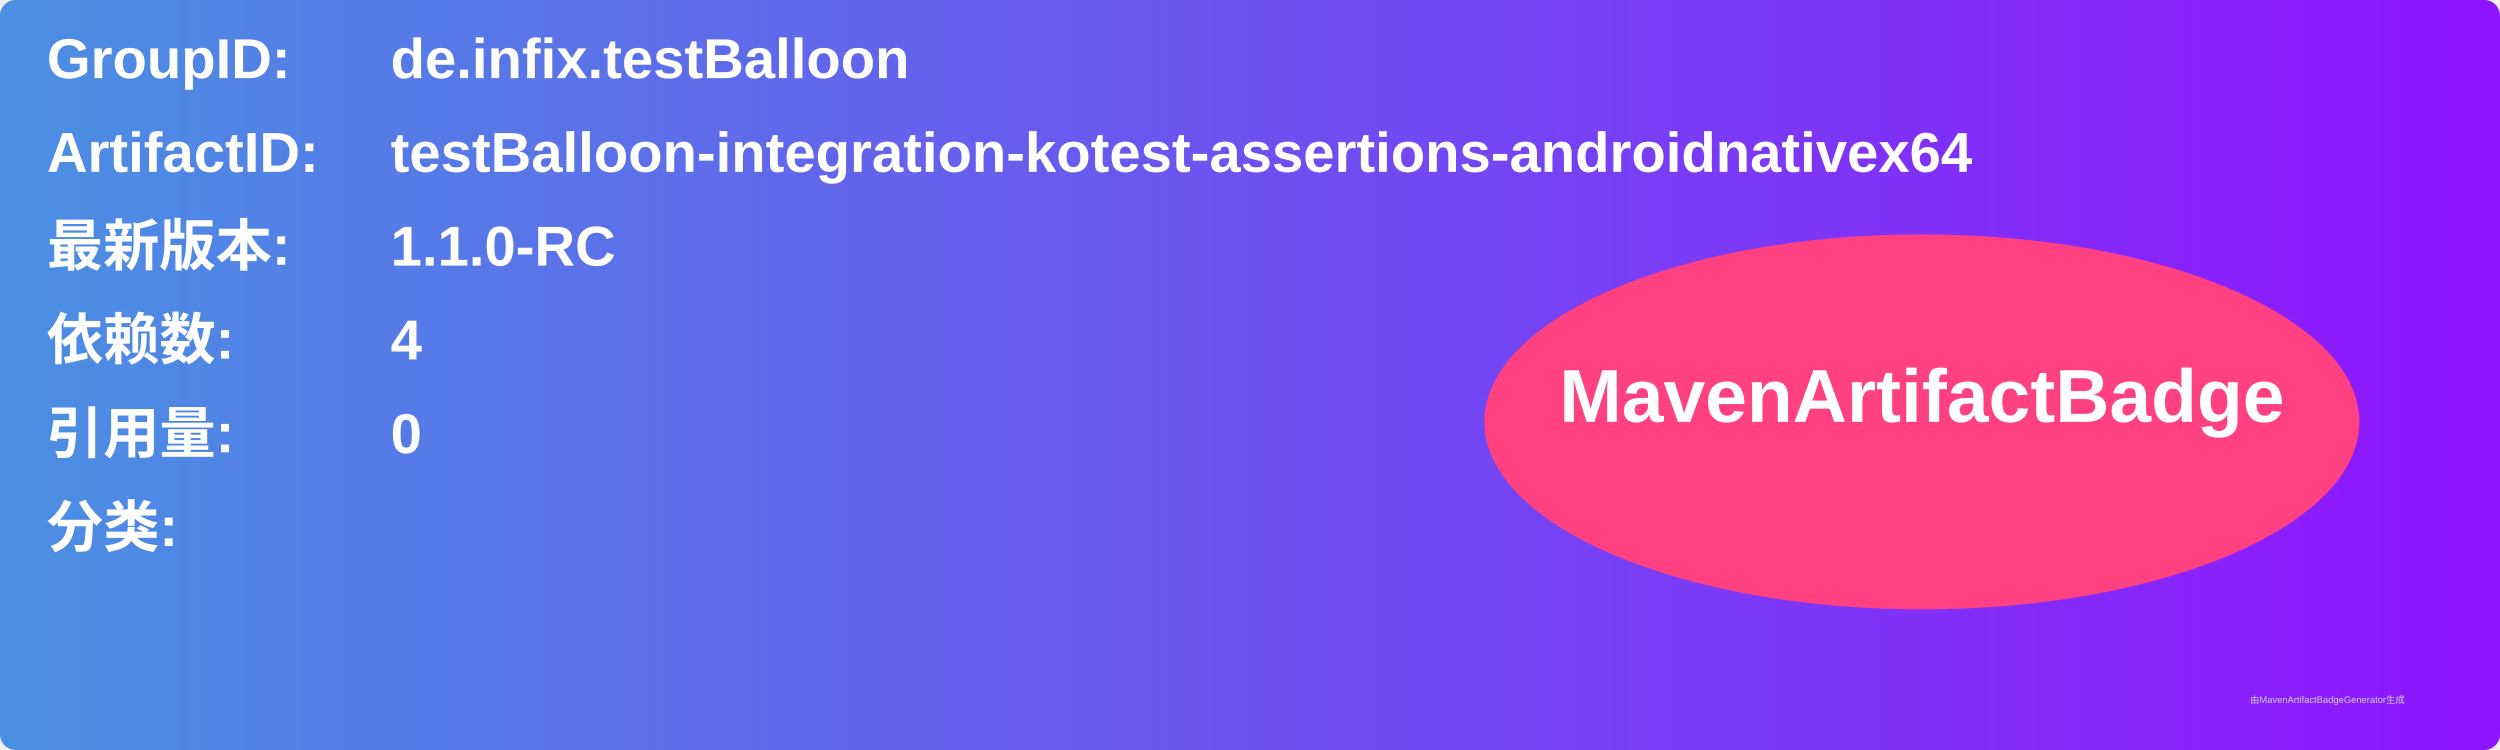
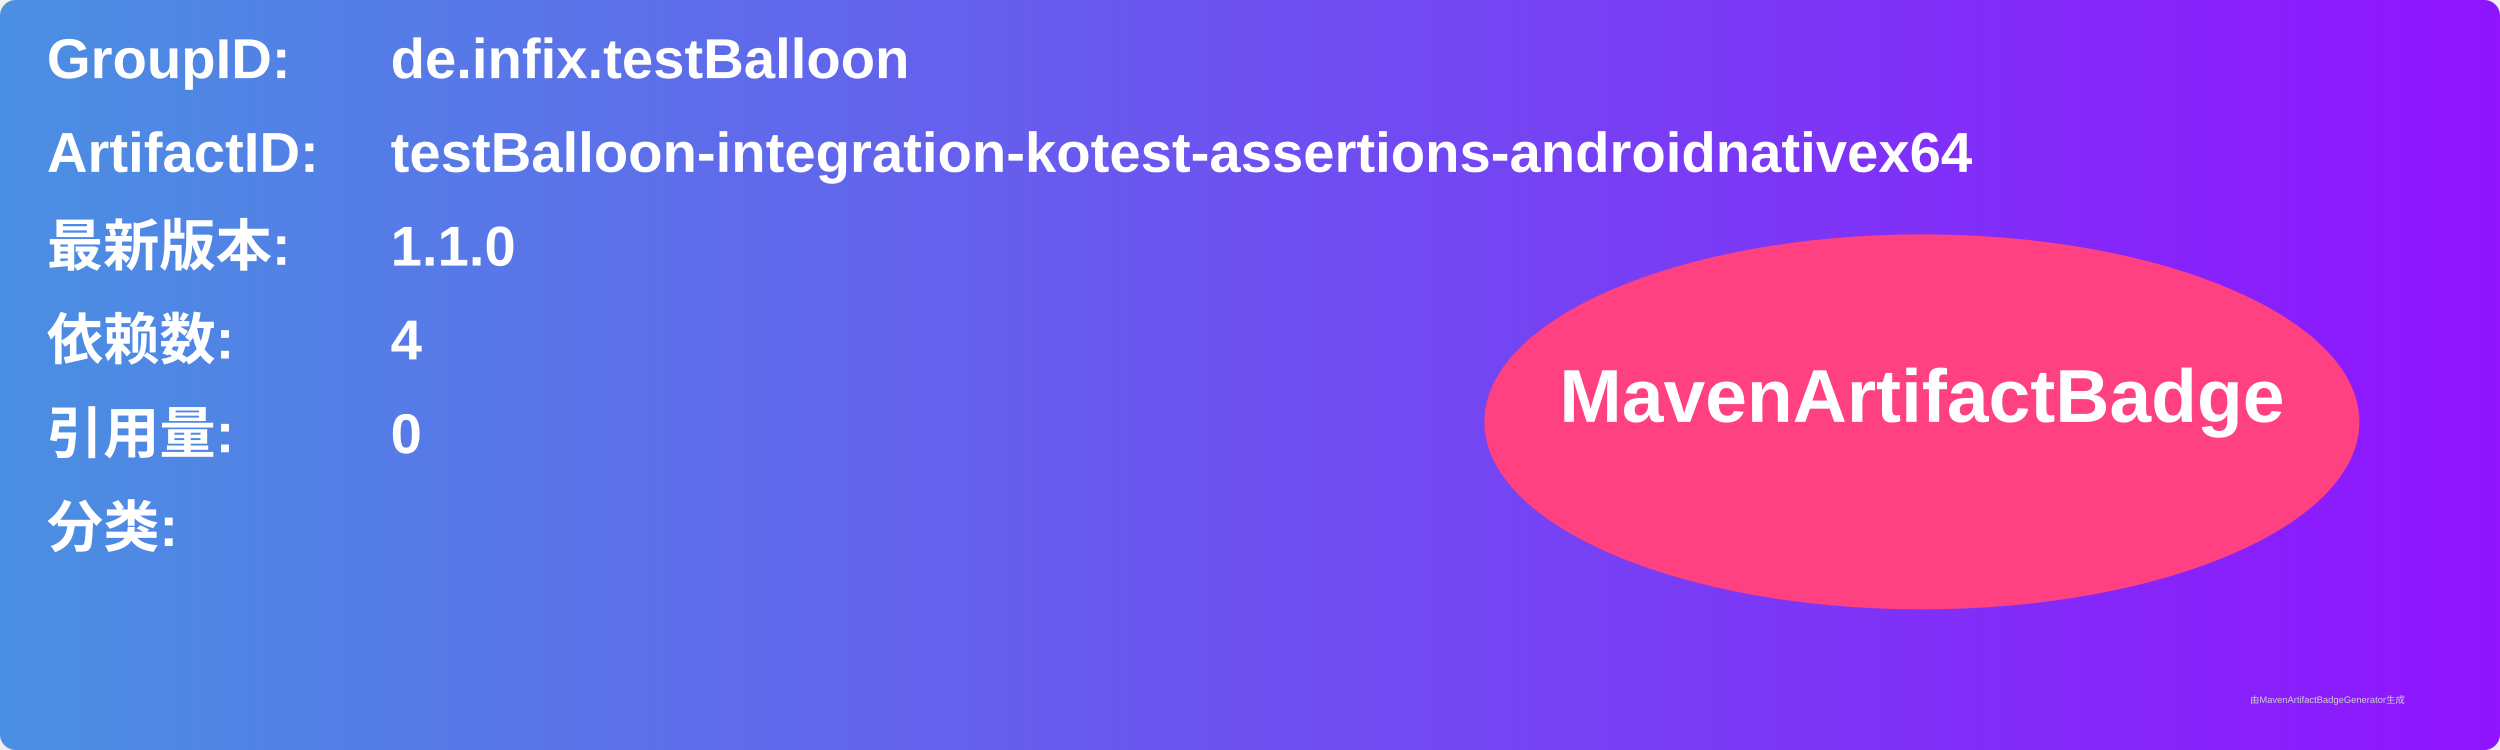
<svg xmlns="http://www.w3.org/2000/svg" width="800" height="240" viewBox="0 0 800 240">
  <linearGradient id="grad" x1="0%" y1="0%" x2="100%" y2="0%">
    <stop offset="0%" stop-color="#4a90e2" />
    <stop offset="100%" stop-color="#9013fe" />
  </linearGradient>
  <rect width="100%" height="100%" rx="5" ry="5" fill="url(#grad)" />
  <g transform="translate(15, 15)">
    <text x="0" y="10" font-family="Arial" font-size="18" fill="white" font-weight="bold" width="260">GroupID:</text>
    <text x="110" y="10" font-family="Arial" font-size="18" fill="white" font-weight="bold" width="460">de.infix.testBalloon</text>
    <text x="0" y="40" font-family="Arial" font-size="18" fill="white" font-weight="bold" width="260">ArtifactID:</text>
    <text x="110" y="40" font-family="Arial" font-size="18" fill="white" font-weight="bold" width="460">testBalloon-integration-kotest-assertions-androidnativex64</text>
    <text x="0" y="70" font-family="Arial" font-size="18" fill="white" font-weight="bold">最新版本:</text>
    <text x="110" y="70" font-family="Arial" font-size="18" fill="white" font-weight="bold">
-       <tspan font-weight="bold">1.1.0-RC</tspan>
+       <tspan font-weight="bold">1.1.0</tspan>
    </text>
    <text x="0" y="100" font-family="Arial" font-size="18" fill="white" font-weight="bold">依赖数: </text>
    <text x="110" y="100" font-family="Arial" font-size="18" fill="white">
      <tspan font-weight="bold">4</tspan>
    </text>
    <text x="0" y="130" font-family="Arial" font-size="18" fill="white" font-weight="bold">引用量: </text>
    <text x="110" y="130" font-family="Arial" font-size="18" fill="white">
      <tspan font-weight="bold">0</tspan>
    </text>
    <text x="0" y="160" font-family="Arial" font-size="18" fill="white" font-weight="bold">分类:</text>
    <text x="10" y="190" font-family="Arial" font-size="10" fill="white">
      <tspan font-weight="bold" />
    </text>
    <ellipse cx="600" cy="120" rx="140" ry="60" fill="#ff4081" />
    <text x="600" y="120" text-anchor="middle" font-family="Arial" font-size="24" fill="white" font-weight="bold">MavenArtifactBadge</text>
  </g>
  <text x="720" y="225" font-family="Arial" font-size="3" fill="#d0d0d0">由MavenArtifactBadgeGenerator生成</text>
</svg>
